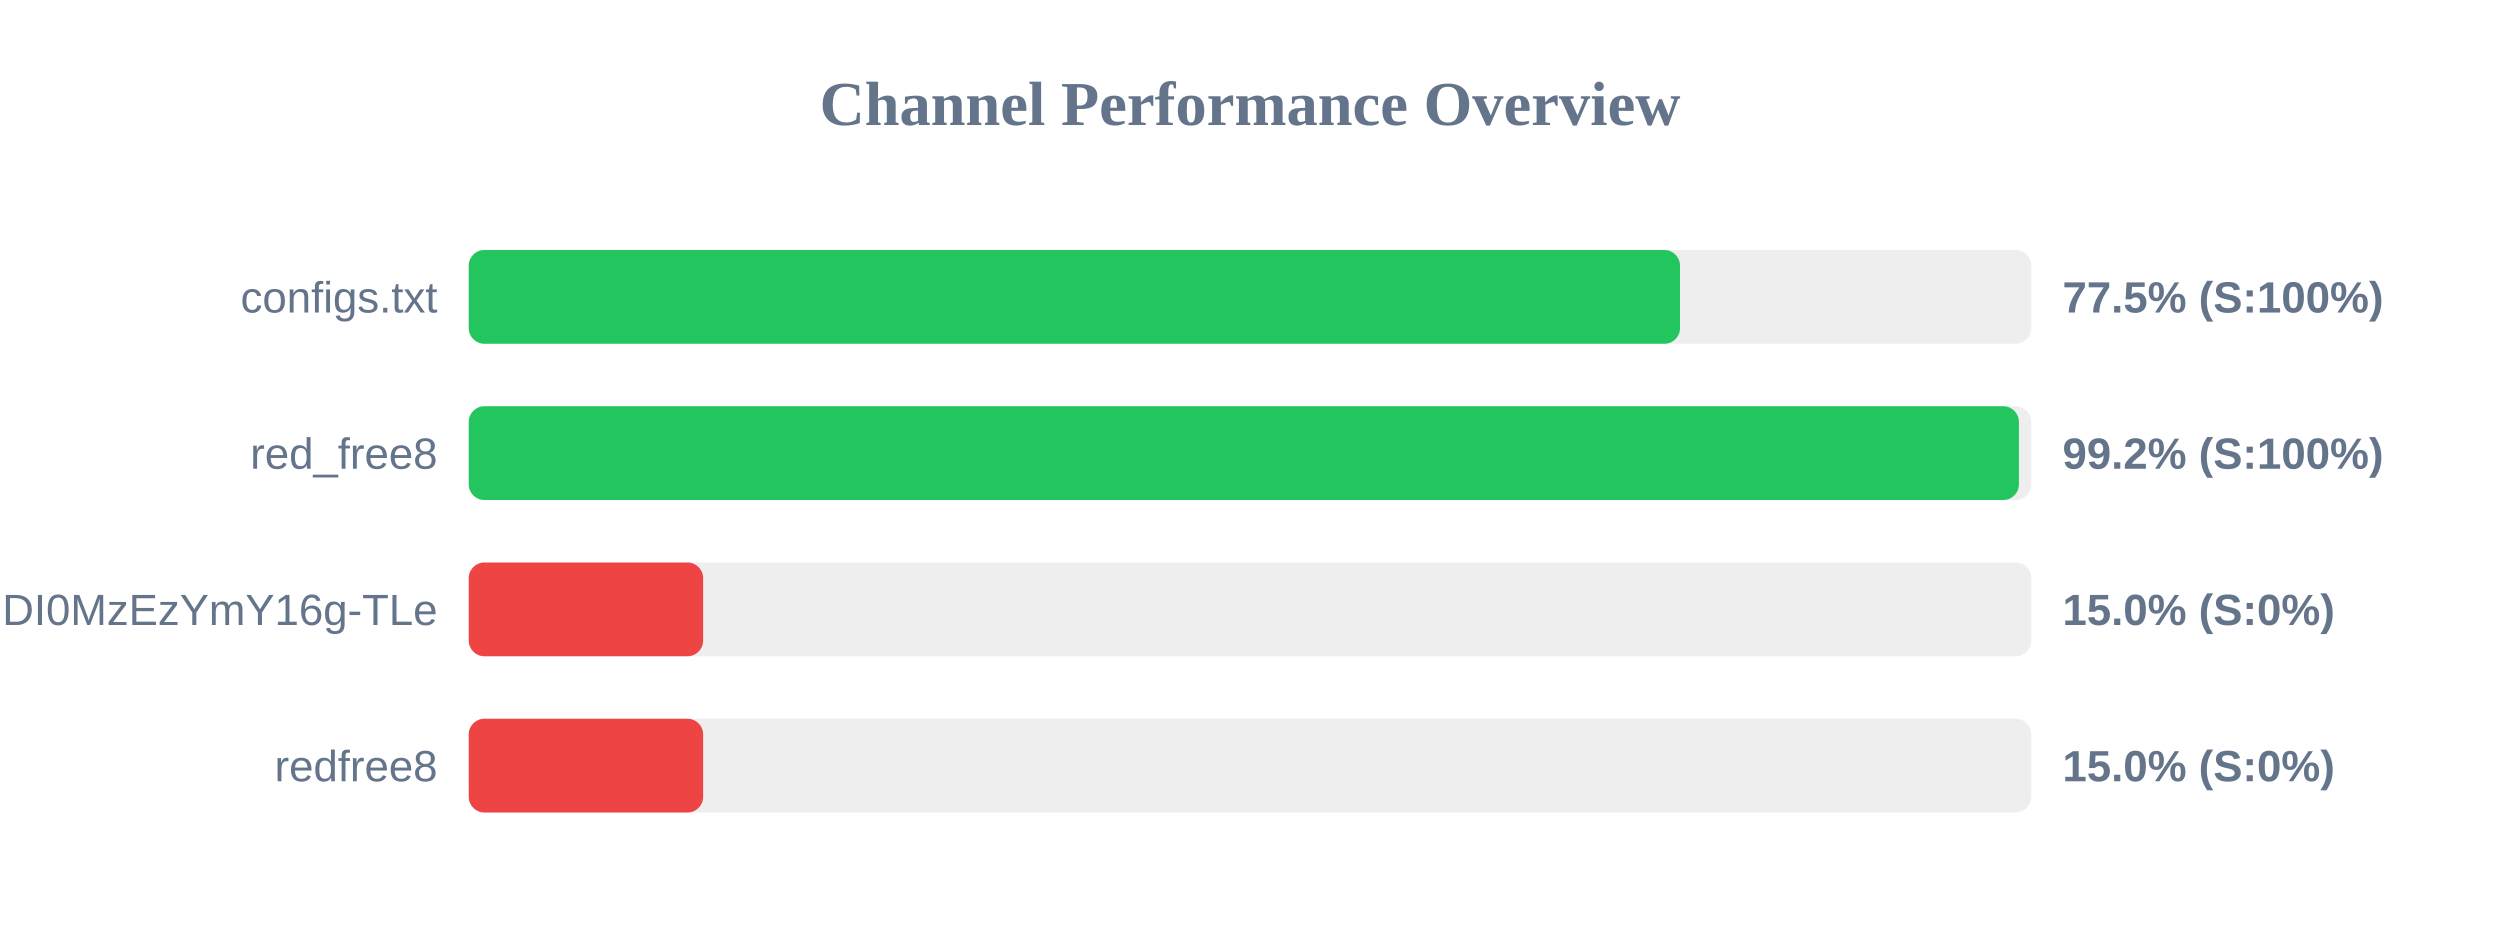
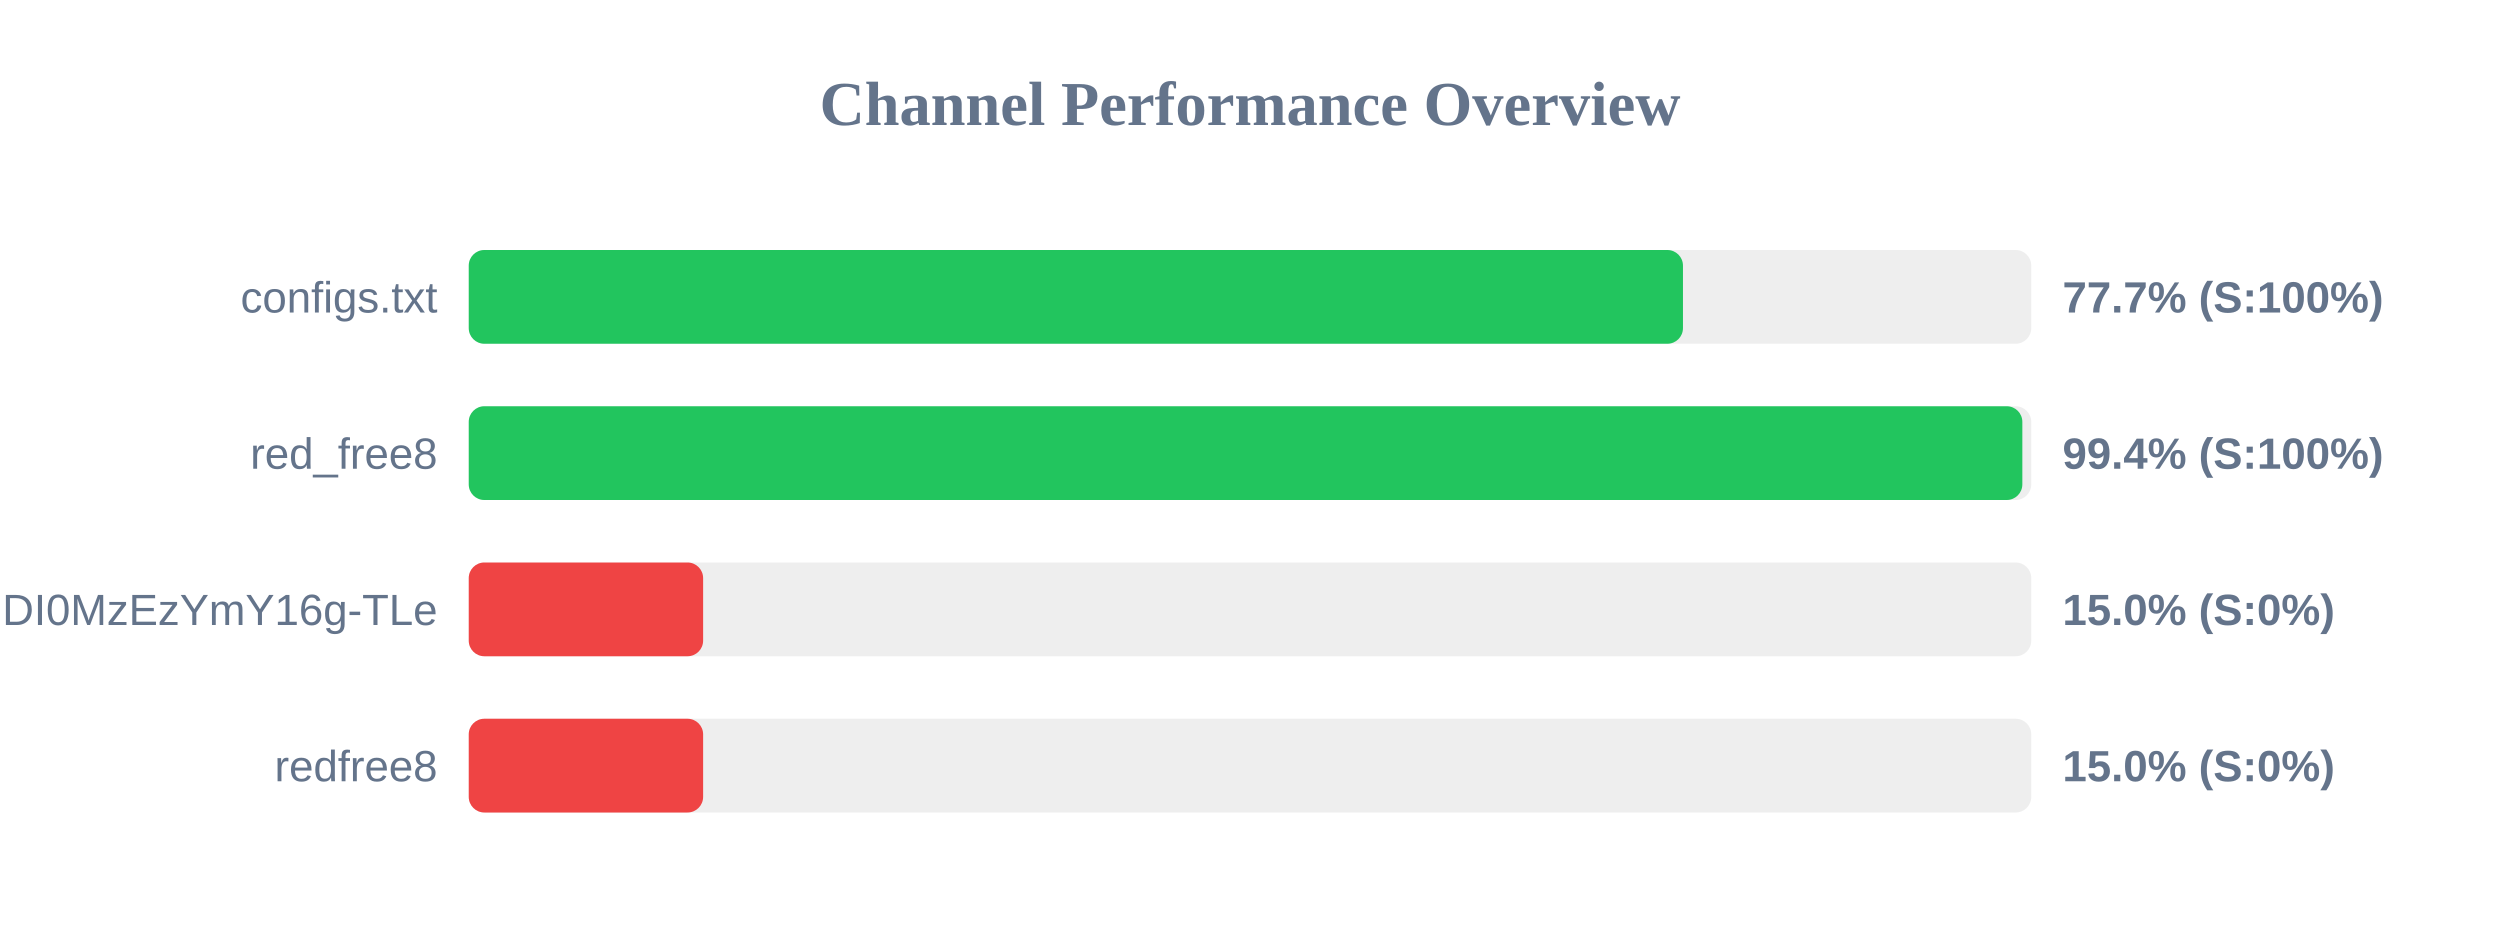
<svg xmlns="http://www.w3.org/2000/svg" width="800" height="300" version="1.1">
  <style>
        .row { font: 14px Arial; fill: #64748b; }
        .score { font: bold 14px Arial; fill: #64748b; }
    </style>
  <text x="400" y="40" text-anchor="middle" font-size="20px" font-weight="bold" fill="#64748b">Channel Performance Overview</text>
  <rect x="150" y="80" width="500" height="30" fill="#eee" rx="5" />
-   <rect x="150" y="80" width="387.6" height="30" fill="#22c55e" rx="5" />
+   <rect x="150" y="80" width="388.55" height="30" fill="#22c55e" rx="5" />
  <text x="140" y="100" text-anchor="end" class="row">configs.txt</text>
-   <text x="660" y="100" text-anchor="start" class="score">77.5% (S:100%)</text>
+   <text x="660" y="100" text-anchor="start" class="score">77.7% (S:100%)</text>
  <rect x="150" y="130" width="500" height="30" fill="#eee" rx="5" />
-   <rect x="150" y="130" width="496.05" height="30" fill="#22c55e" rx="5" />
+   <rect x="150" y="130" width="497.15" height="30" fill="#22c55e" rx="5" />
  <text x="140" y="150" text-anchor="end" class="row">red_free8</text>
-   <text x="660" y="150" text-anchor="start" class="score">99.2% (S:100%)</text>
+   <text x="660" y="150" text-anchor="start" class="score">99.4% (S:100%)</text>
  <rect x="150" y="180" width="500" height="30" fill="#eee" rx="5" />
  <rect x="150" y="180" width="75.0" height="30" fill="#ef4444" rx="5" />
  <text x="140" y="200" text-anchor="end" class="row">NjEzODY1NDgyOCwxNzQ1NDI0MzEzYmY16g-TLe</text>
  <text x="660" y="200" text-anchor="start" class="score">15.0% (S:0%)</text>
  <rect x="150" y="230" width="500" height="30" fill="#eee" rx="5" />
  <rect x="150" y="230" width="75.0" height="30" fill="#ef4444" rx="5" />
  <text x="140" y="250" text-anchor="end" class="row">redfree8</text>
  <text x="660" y="250" text-anchor="start" class="score">15.0% (S:0%)</text>
</svg>
